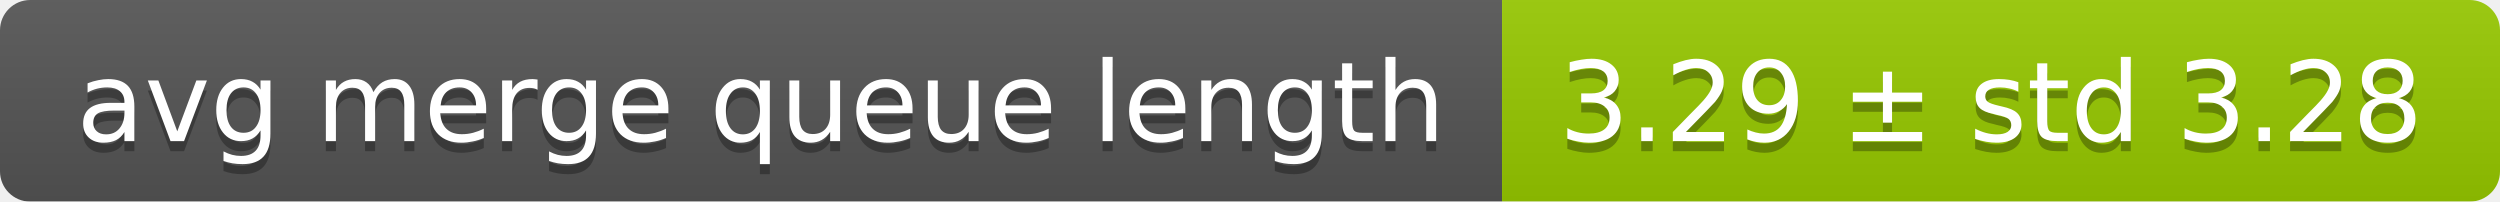
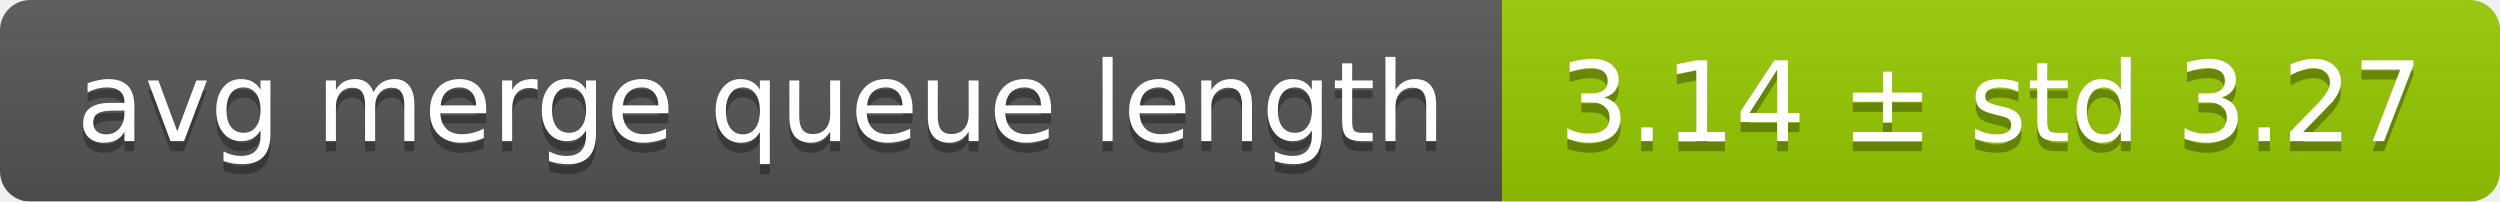
<svg xmlns="http://www.w3.org/2000/svg" width="248" height="20">
  <linearGradient id="smooth" x2="0" y2="100%">
    <stop offset="0" stop-color="#bbb" stop-opacity=".1" />
    <stop offset="1" stop-opacity=".1" />
  </linearGradient>
  <mask id="round">
    <rect width="248" height="20" rx="3" fill="#fff" />
  </mask>
  <g mask="url(#round)">
    <rect width="149" height="20" fill="#555" />
    <rect x="149" width="99" height="20" fill="#97ca00" />
    <rect width="248" height="20" fill="url(#smooth)" />
  </g>
  <g fill="#fff" text-anchor="middle" font-family="DejaVu Sans,Verdana,Geneva,sans-serif" font-size="11">
    <text x="75.5" y="15" fill="#010101" fill-opacity=".3">avg merge queue length</text>
    <text x="75.5" y="14">avg merge queue length</text>
-     <text x="197.5" y="15" fill="#010101" fill-opacity=".3">3.29 ± std 3.28</text>
-     <text x="197.5" y="14">3.29 ± std 3.28</text>
+     <text x="197.5" y="15" fill="#010101" fill-opacity=".3">3.14 ± std 3.27</text>
+     <text x="197.5" y="14">3.14 ± std 3.27</text>
  </g>
</svg>
